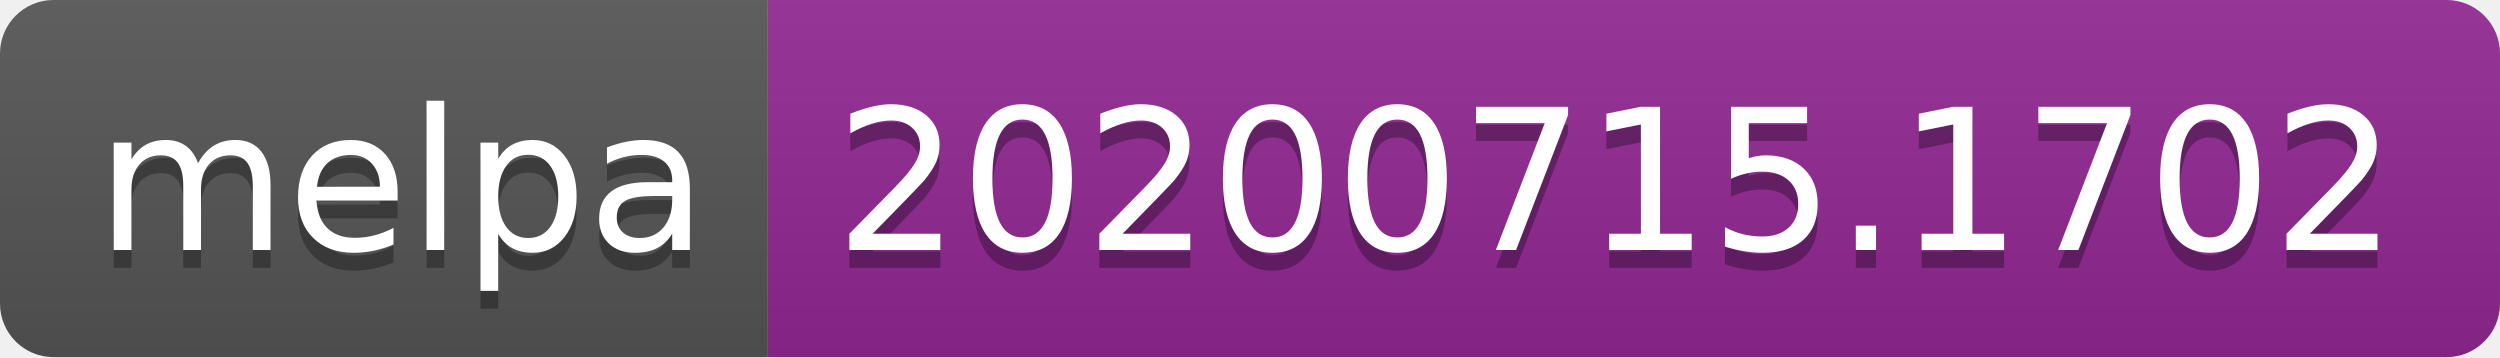
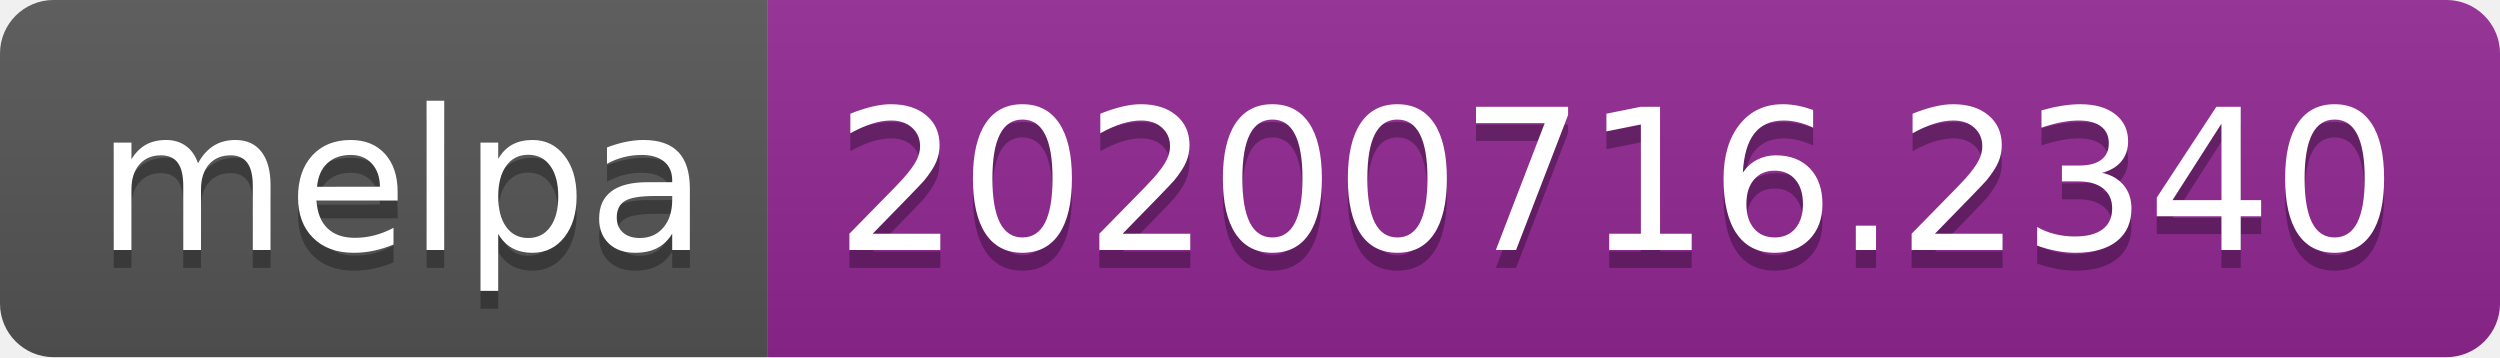
- <svg xmlns="http://www.w3.org/2000/svg" width="140" height="20" role="img" aria-label="melpa: 20200715.1702">
+ <svg xmlns="http://www.w3.org/2000/svg" width="140" height="20" role="img" aria-label="melpa: 20200716.2340">
  <linearGradient id="s" x2="0" y2="100%">
    <stop offset="0" stop-color="#bbb" stop-opacity=".1" />
    <stop offset="1" stop-opacity=".1" />
  </linearGradient>
  <clipPath id="r">
    <rect width="140" height="20" rx="3" fill="#fff" />
  </clipPath>
  <g clip-path="url(#r)">
    <rect width="43" height="20" fill="#555" />
    <rect x="43" width="97" height="20" fill="#922793" />
    <rect width="140" height="20" fill="url(#s)" />
  </g>
  <g fill="#fff" text-anchor="middle" font-family="Verdana,Geneva,DejaVu Sans,sans-serif" text-rendering="geometricPrecision" font-size="110">
    <text aria-hidden="true" x="225" y="150" fill="#010101" fill-opacity=".3" transform="scale(.1)" textLength="330">melpa</text>
    <text x="225" y="140" transform="scale(.1)" fill="#fff" textLength="330">melpa</text>
-     <text aria-hidden="true" x="905" y="150" fill="#010101" fill-opacity=".3" transform="scale(.1)" textLength="870">20200715.1702</text>
-     <text x="905" y="140" transform="scale(.1)" fill="#fff" textLength="870">20200715.1702</text>
+     <text aria-hidden="true" x="905" y="150" fill="#010101" fill-opacity=".3" transform="scale(.1)" textLength="870">20200716.2340</text>
+     <text x="905" y="140" transform="scale(.1)" fill="#fff" textLength="870">20200716.2340</text>
  </g>
</svg>
